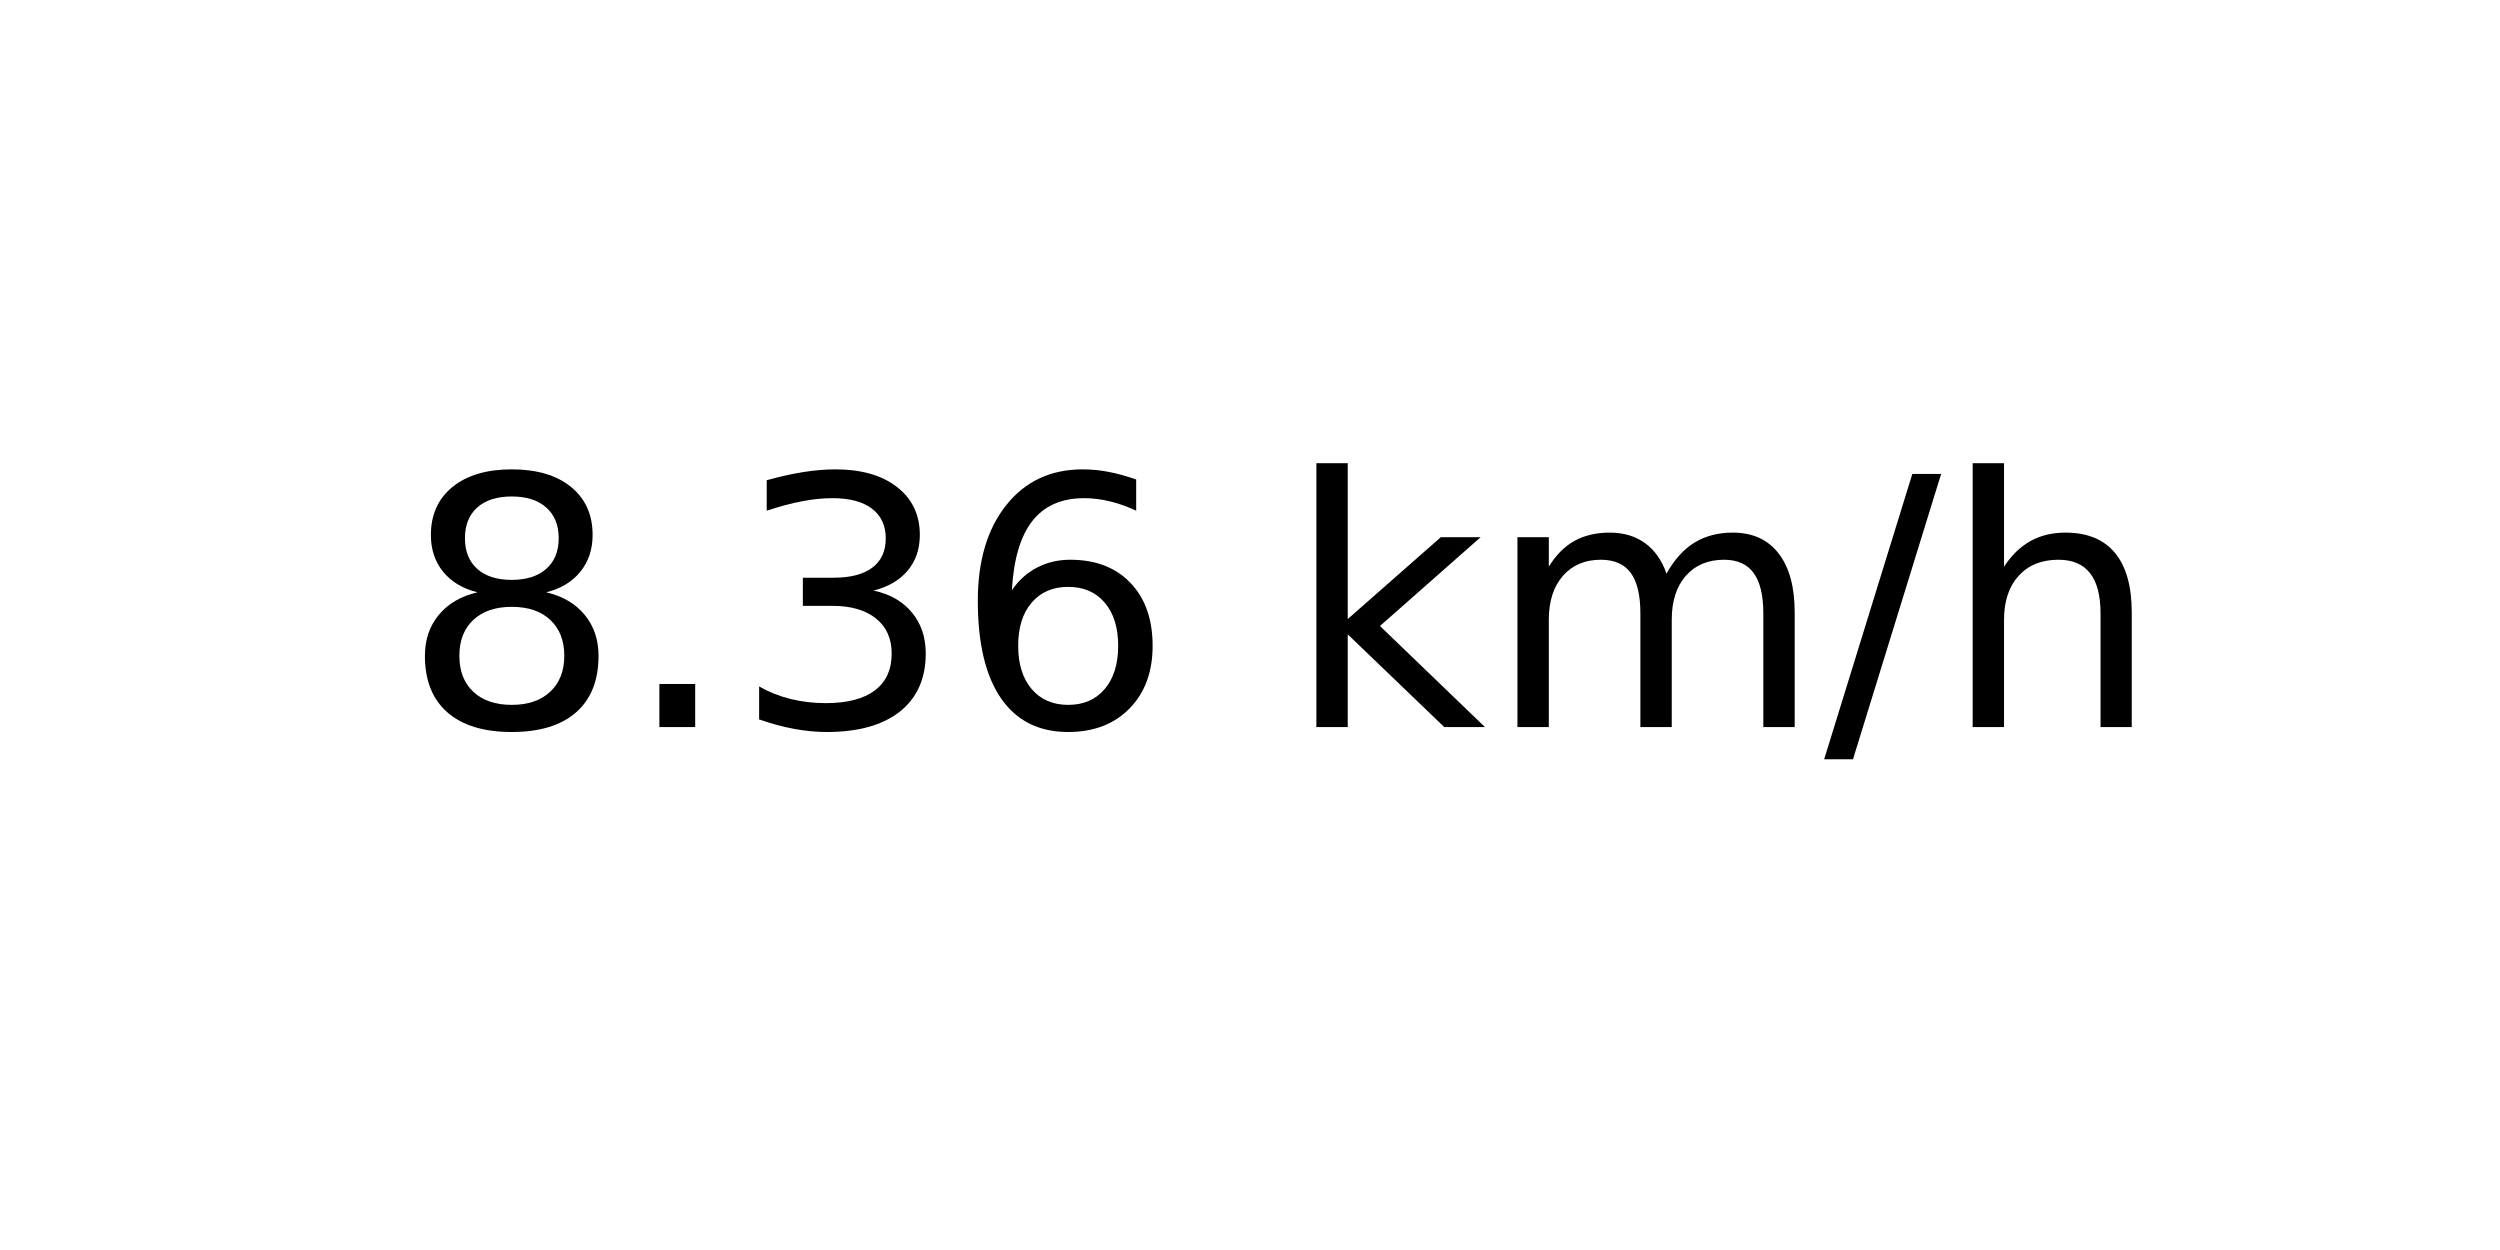
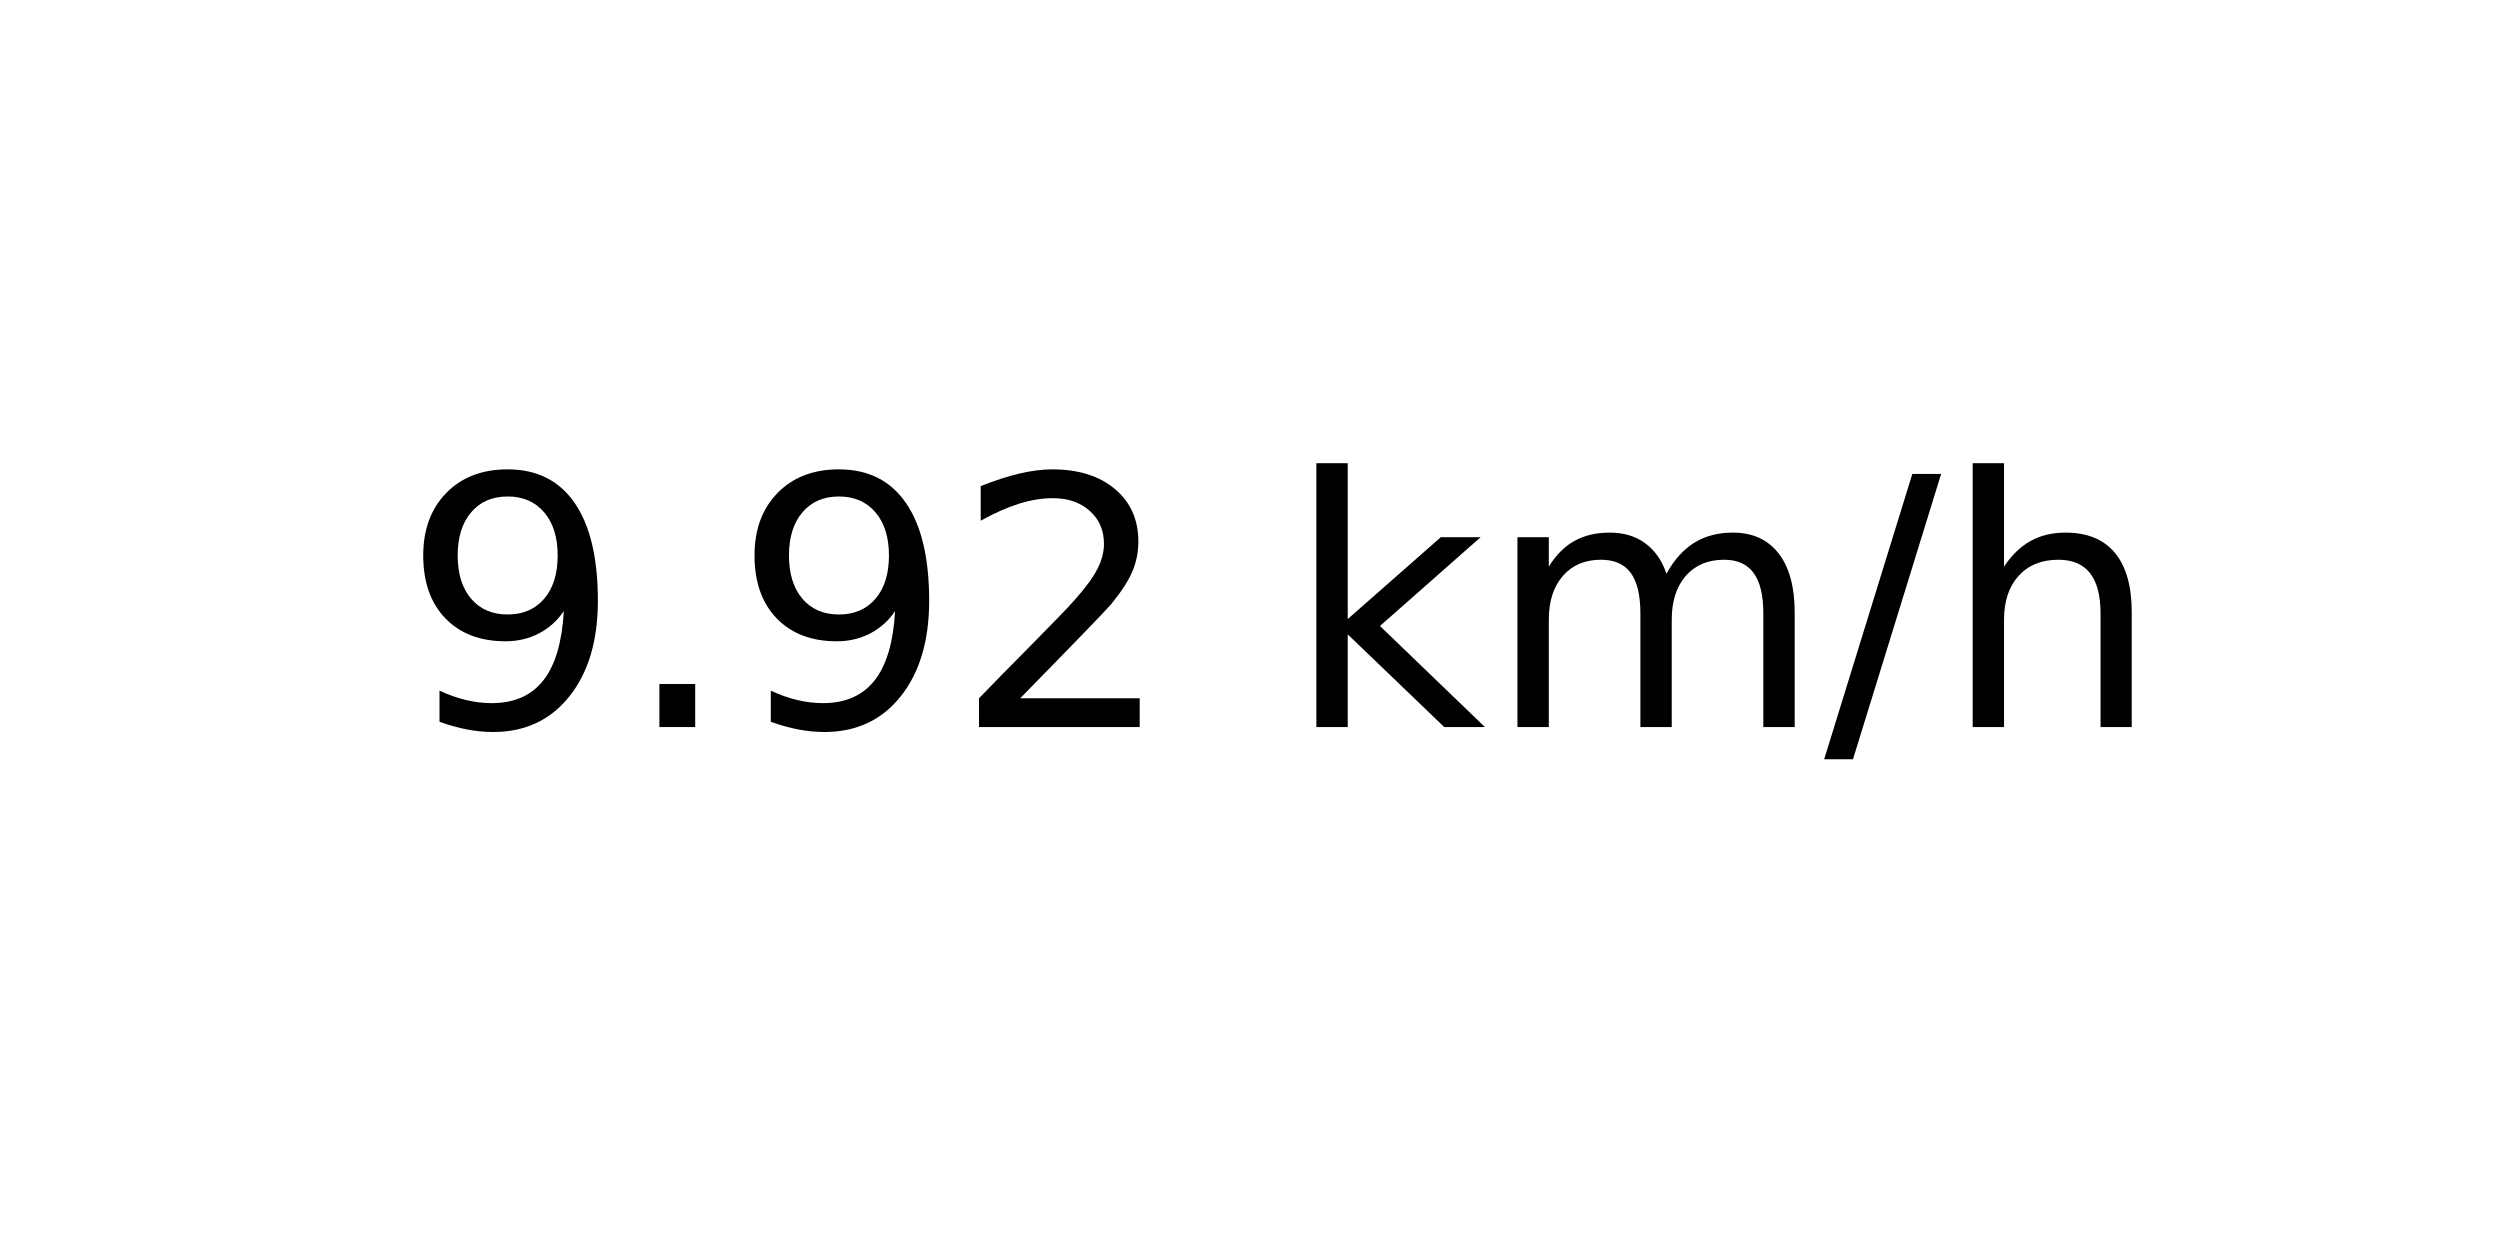
<svg xmlns="http://www.w3.org/2000/svg" xmlns:xlink="http://www.w3.org/1999/xlink" width="72pt" height="36pt" viewBox="0 0 72 36" version="1.1">
  <defs>
    <style type="text/css">*{stroke-linejoin: round; stroke-linecap: butt}</style>
  </defs>
  <g id="figure_1">
    <g id="axes_1">
      <g id="text_1">
        <g transform="translate(11.55937 20.93937) scale(0.1 -0.1)">
          <defs>
-             <path id="DejaVuSans-38" d="M 2034 2216  Q 1584 2216 1326 1975  Q 1069 1734 1069 1313  Q 1069 891 1326 650  Q 1584 409 2034 409  Q 2484 409 2743 651  Q 3003 894 3003 1313  Q 3003 1734 2745 1975  Q 2488 2216 2034 2216  z M 1403 2484  Q 997 2584 770 2862  Q 544 3141 544 3541  Q 544 4100 942 4425  Q 1341 4750 2034 4750  Q 2731 4750 3128 4425  Q 3525 4100 3525 3541  Q 3525 3141 3298 2862  Q 3072 2584 2669 2484  Q 3125 2378 3379 2068  Q 3634 1759 3634 1313  Q 3634 634 3220 271  Q 2806 -91 2034 -91  Q 1263 -91 848 271  Q 434 634 434 1313  Q 434 1759 690 2068  Q 947 2378 1403 2484  z M 1172 3481  Q 1172 3119 1398 2916  Q 1625 2713 2034 2713  Q 2441 2713 2670 2916  Q 2900 3119 2900 3481  Q 2900 3844 2670 4047  Q 2441 4250 2034 4250  Q 1625 4250 1398 4047  Q 1172 3844 1172 3481  z " transform="scale(0.015625)" />
+             <path id="DejaVuSans-39" d="M 703 97  L 703 672  Q 941 559 1184 500  Q 1428 441 1663 441  Q 2288 441 2617 861  Q 2947 1281 2994 2138  Q 2813 1869 2534 1725  Q 2256 1581 1919 1581  Q 1219 1581 811 2004  Q 403 2428 403 3163  Q 403 3881 828 4315  Q 1253 4750 1959 4750  Q 2769 4750 3195 4129  Q 3622 3509 3622 2328  Q 3622 1225 3098 567  Q 2575 -91 1691 -91  Q 1453 -91 1209 -44  Q 966 3 703 97  z M 1959 2075  Q 2384 2075 2632 2365  Q 2881 2656 2881 3163  Q 2881 3666 2632 3958  Q 2384 4250 1959 4250  Q 1534 4250 1286 3958  Q 1038 3666 1038 3163  Q 1038 2656 1286 2365  Q 1534 2075 1959 2075  z " transform="scale(0.015625)" />
            <path id="DejaVuSans-2e" d="M 684 794  L 1344 794  L 1344 0  L 684 0  L 684 794  z " transform="scale(0.015625)" />
-             <path id="DejaVuSans-33" d="M 2597 2516  Q 3050 2419 3304 2112  Q 3559 1806 3559 1356  Q 3559 666 3084 287  Q 2609 -91 1734 -91  Q 1441 -91 1130 -33  Q 819 25 488 141  L 488 750  Q 750 597 1062 519  Q 1375 441 1716 441  Q 2309 441 2620 675  Q 2931 909 2931 1356  Q 2931 1769 2642 2001  Q 2353 2234 1838 2234  L 1294 2234  L 1294 2753  L 1863 2753  Q 2328 2753 2575 2939  Q 2822 3125 2822 3475  Q 2822 3834 2567 4026  Q 2313 4219 1838 4219  Q 1578 4219 1281 4162  Q 984 4106 628 3988  L 628 4550  Q 988 4650 1302 4700  Q 1616 4750 1894 4750  Q 2613 4750 3031 4423  Q 3450 4097 3450 3541  Q 3450 3153 3228 2886  Q 3006 2619 2597 2516  z " transform="scale(0.015625)" />
-             <path id="DejaVuSans-36" d="M 2113 2584  Q 1688 2584 1439 2293  Q 1191 2003 1191 1497  Q 1191 994 1439 701  Q 1688 409 2113 409  Q 2538 409 2786 701  Q 3034 994 3034 1497  Q 3034 2003 2786 2293  Q 2538 2584 2113 2584  z M 3366 4563  L 3366 3988  Q 3128 4100 2886 4159  Q 2644 4219 2406 4219  Q 1781 4219 1451 3797  Q 1122 3375 1075 2522  Q 1259 2794 1537 2939  Q 1816 3084 2150 3084  Q 2853 3084 3261 2657  Q 3669 2231 3669 1497  Q 3669 778 3244 343  Q 2819 -91 2113 -91  Q 1303 -91 875 529  Q 447 1150 447 2328  Q 447 3434 972 4092  Q 1497 4750 2381 4750  Q 2619 4750 2861 4703  Q 3103 4656 3366 4563  z " transform="scale(0.015625)" />
+             <path id="DejaVuSans-32" d="M 1228 531  L 3431 531  L 3431 0  L 469 0  L 469 531  Q 828 903 1448 1529  Q 2069 2156 2228 2338  Q 2531 2678 2651 2914  Q 2772 3150 2772 3378  Q 2772 3750 2511 3984  Q 2250 4219 1831 4219  Q 1534 4219 1204 4116  Q 875 4013 500 3803  L 500 4441  Q 881 4594 1212 4672  Q 1544 4750 1819 4750  Q 2544 4750 2975 4387  Q 3406 4025 3406 3419  Q 3406 3131 3298 2873  Q 3191 2616 2906 2266  Q 2828 2175 2409 1742  Q 1991 1309 1228 531  z " transform="scale(0.015625)" />
            <path id="DejaVuSans-20" transform="scale(0.015625)" />
            <path id="DejaVuSans-6b" d="M 581 4863  L 1159 4863  L 1159 1991  L 2875 3500  L 3609 3500  L 1753 1863  L 3688 0  L 2938 0  L 1159 1709  L 1159 0  L 581 0  L 581 4863  z " transform="scale(0.015625)" />
            <path id="DejaVuSans-6d" d="M 3328 2828  Q 3544 3216 3844 3400  Q 4144 3584 4550 3584  Q 5097 3584 5394 3201  Q 5691 2819 5691 2113  L 5691 0  L 5113 0  L 5113 2094  Q 5113 2597 4934 2840  Q 4756 3084 4391 3084  Q 3944 3084 3684 2787  Q 3425 2491 3425 1978  L 3425 0  L 2847 0  L 2847 2094  Q 2847 2600 2669 2842  Q 2491 3084 2119 3084  Q 1678 3084 1418 2786  Q 1159 2488 1159 1978  L 1159 0  L 581 0  L 581 3500  L 1159 3500  L 1159 2956  Q 1356 3278 1631 3431  Q 1906 3584 2284 3584  Q 2666 3584 2933 3390  Q 3200 3197 3328 2828  z " transform="scale(0.015625)" />
            <path id="DejaVuSans-2f" d="M 1625 4666  L 2156 4666  L 531 -594  L 0 -594  L 1625 4666  z " transform="scale(0.015625)" />
            <path id="DejaVuSans-68" d="M 3513 2113  L 3513 0  L 2938 0  L 2938 2094  Q 2938 2591 2744 2837  Q 2550 3084 2163 3084  Q 1697 3084 1428 2787  Q 1159 2491 1159 1978  L 1159 0  L 581 0  L 581 4863  L 1159 4863  L 1159 2956  Q 1366 3272 1645 3428  Q 1925 3584 2291 3584  Q 2894 3584 3203 3211  Q 3513 2838 3513 2113  z " transform="scale(0.015625)" />
          </defs>
-           <use xlink:href="#DejaVuSans-38" />
+           <use xlink:href="#DejaVuSans-39" />
          <use xlink:href="#DejaVuSans-2e" x="63.623" />
-           <use xlink:href="#DejaVuSans-33" x="95.41" />
-           <use xlink:href="#DejaVuSans-36" x="159.033" />
+           <use xlink:href="#DejaVuSans-39" x="95.41" />
+           <use xlink:href="#DejaVuSans-32" x="159.033" />
          <use xlink:href="#DejaVuSans-20" x="222.656" />
          <use xlink:href="#DejaVuSans-6b" x="254.443" />
          <use xlink:href="#DejaVuSans-6d" x="312.354" />
          <use xlink:href="#DejaVuSans-2f" x="409.766" />
          <use xlink:href="#DejaVuSans-68" x="443.457" />
        </g>
      </g>
    </g>
  </g>
</svg>
